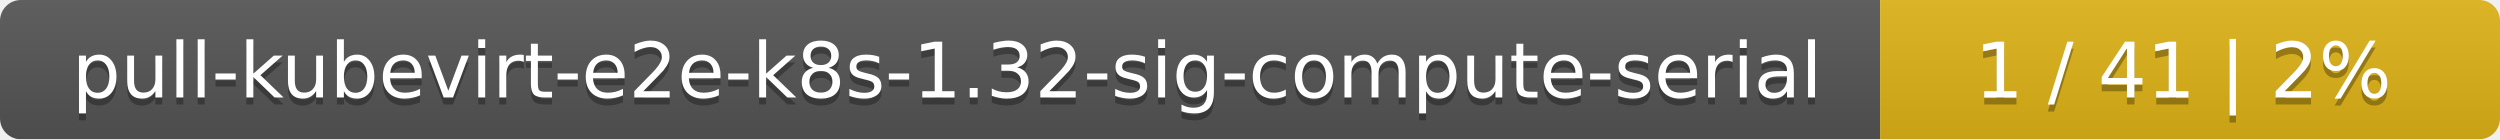
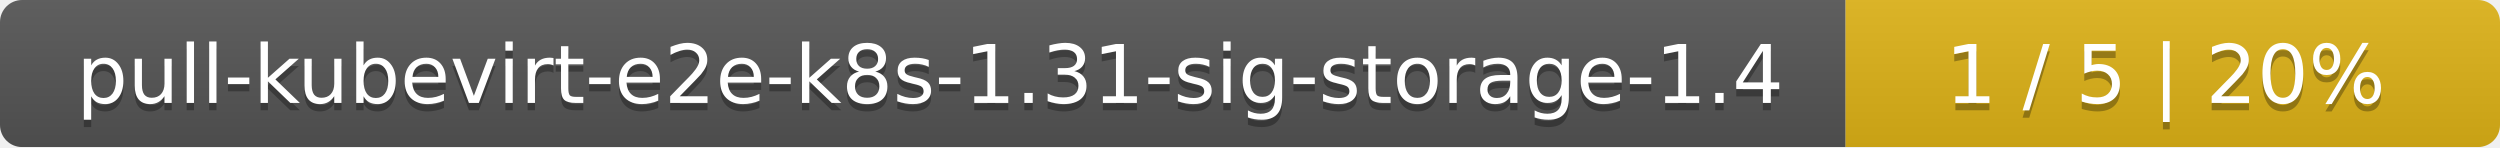
- <svg xmlns="http://www.w3.org/2000/svg" width="359" height="20">
+ <svg xmlns="http://www.w3.org/2000/svg" width="340" height="20">
  <linearGradient id="smooth" x2="0" y2="100%">
    <stop offset="0" stop-color="#bbb" stop-opacity=".1" />
    <stop offset="1" stop-opacity=".1" />
  </linearGradient>
  <mask id="round">
-     <rect width="359" height="20" rx="3" fill="#fff" />
+     <rect width="340" height="20" rx="3" fill="#fff" />
  </mask>
  <g mask="url(#round)">
-     <rect width="270" height="20" fill="#555" />
-     <rect x="270" width="89" height="20" fill="#dfb317" />
-     <rect width="359" height="20" fill="url(#smooth)" />
+     <rect width="251" height="20" fill="#555" />
+     <rect x="251" width="89" height="20" fill="#dfb317" />
+     <rect width="340" height="20" fill="url(#smooth)" />
  </g>
  <g fill="#fff" text-anchor="middle" font-family="DejaVu Sans,Verdana,Geneva,sans-serif" font-size="11">
-     <text x="136" y="15" fill="#010101" fill-opacity=".3">pull-kubevirt-e2e-k8s-1.32-sig-compute-serial</text>
-     <text x="136" y="14">pull-kubevirt-e2e-k8s-1.32-sig-compute-serial</text>
-     <text x="313.5" y="15" fill="#010101" fill-opacity=".3">1 / 41    |    2%</text>
-     <text x="313.5" y="14">1 / 41    |    2%</text>
+     <text x="126.5" y="15" fill="#010101" fill-opacity=".3">pull-kubevirt-e2e-k8s-1.31-sig-storage-1.4</text>
+     <text x="126.5" y="14">pull-kubevirt-e2e-k8s-1.31-sig-storage-1.4</text>
+     <text x="294.5" y="15" fill="#010101" fill-opacity=".3">1 / 5    |    20%</text>
+     <text x="294.5" y="14">1 / 5    |    20%</text>
  </g>
</svg>
